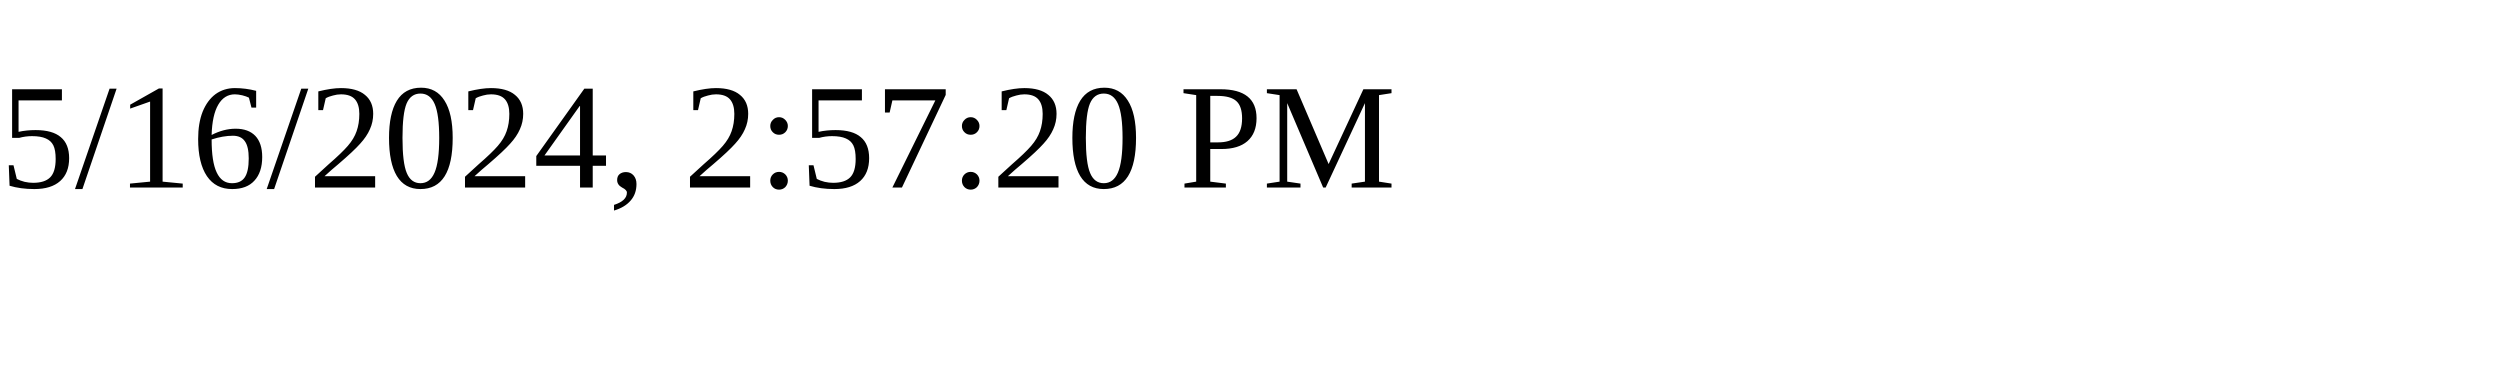
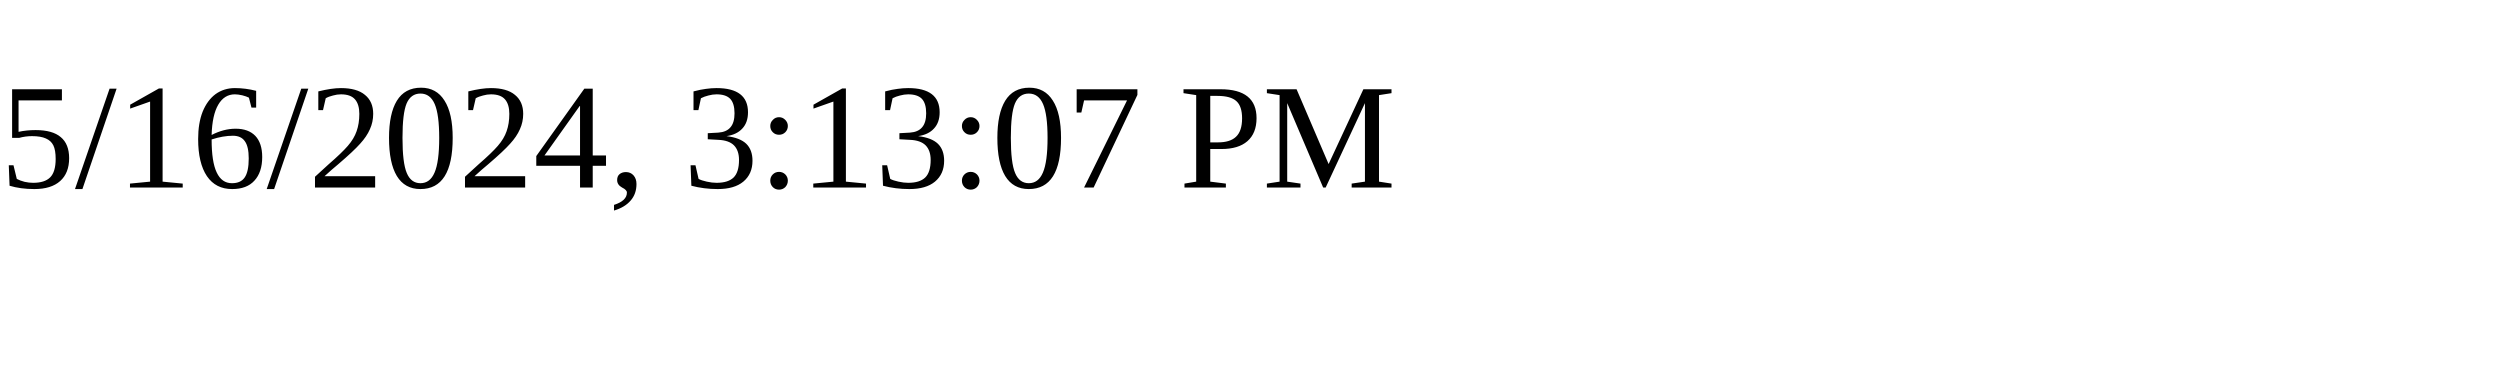
<svg xmlns="http://www.w3.org/2000/svg" height="30" width="200">
-   <text x="0" y="15">5/16/2024, 2:57:20 PM</text>
+   <text x="0" y="15">5/16/2024, 3:13:07 PM</text>
</svg>
